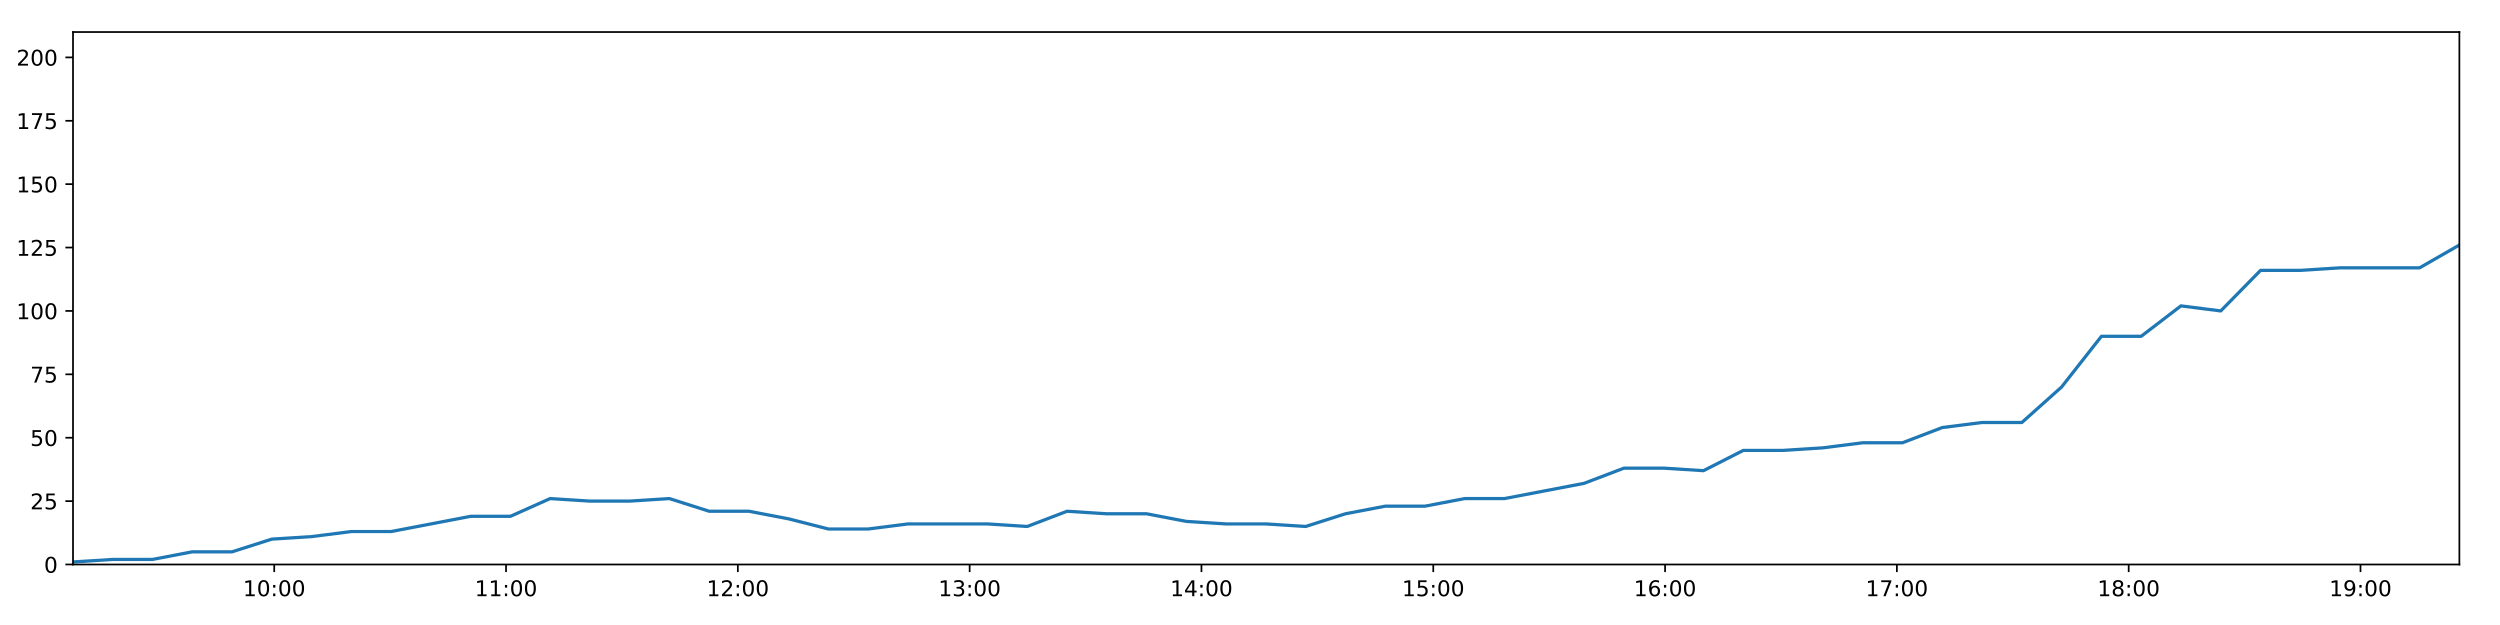
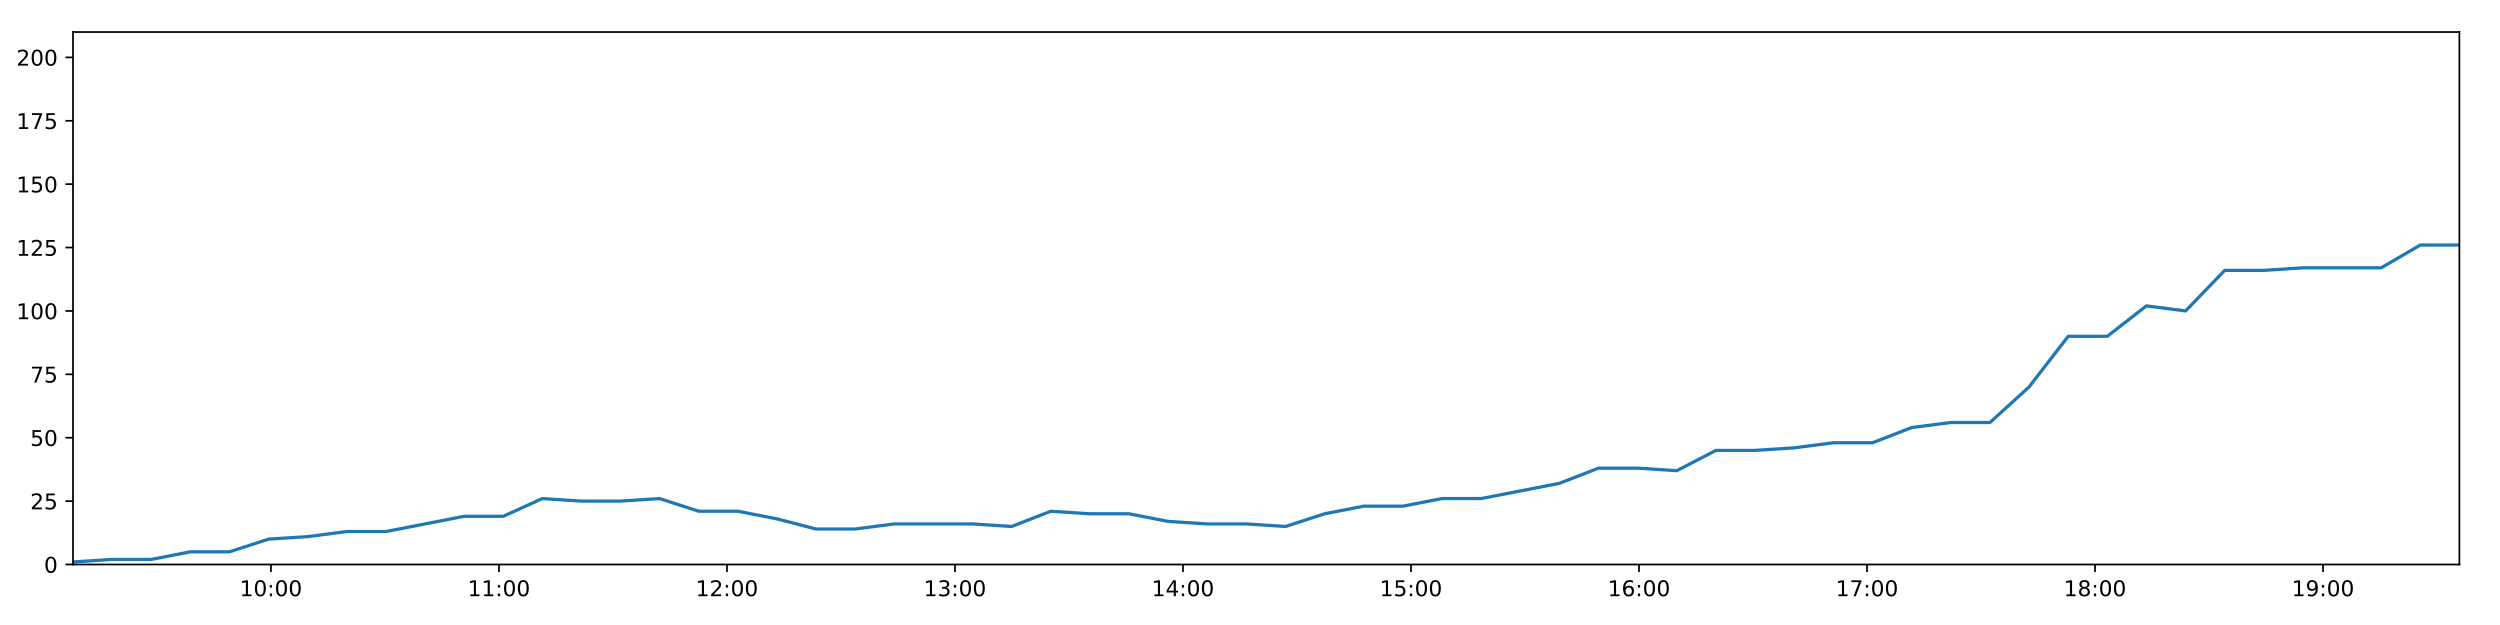
<svg xmlns="http://www.w3.org/2000/svg" xmlns:xlink="http://www.w3.org/1999/xlink" height="288pt" version="1.1" viewBox="0 0 1152 288" width="1152pt">
  <defs>
    <style type="text/css">
*{stroke-linecap:butt;stroke-linejoin:round;}
  </style>
  </defs>
  <g id="figure_1">
    <g id="patch_1">
      <path d="M 0 288  L 1152 288  L 1152 0  L 0 0  z " style="fill:#ffffff;" />
    </g>
    <g id="axes_1">
      <g id="patch_2">
        <path d="M 33.64 260.12  L 1133.28 260.12  L 1133.28 14.76  L 33.64 14.76  z " style="fill:#ffffff;" />
      </g>
      <g id="matplotlib.axis_1">
        <g id="xtick_1">
          <g id="line2d_1">
            <defs>
-               <path d="M 0 0  L 0 3.5  " id="m78f9717735" style="stroke:#000000;stroke-width:0.8;" />
-             </defs>
-             <g>
-               <use style="stroke:#000000;stroke-width:0.8;" x="126.364" xlink:href="#m78f9717735" y="260.12" />
+               <path d="M 0 0  L 0 3.5  " id="m177d8ff820" style="stroke:#000000;stroke-width:0.8;" />
+             </defs>
+             <g>
+               <use style="stroke:#000000;stroke-width:0.8;" x="124.846" xlink:href="#m177d8ff820" y="260.12" />
            </g>
          </g>
          <g id="text_1">
            <defs>
              <path d="M 12.406 8.297  L 28.516 8.297  L 28.516 63.922  L 10.984 60.406  L 10.984 69.391  L 28.422 72.906  L 38.281 72.906  L 38.281 8.297  L 54.391 8.297  L 54.391 0  L 12.406 0  z " id="DejaVuSans-49" />
              <path d="M 31.781 66.406  Q 24.172 66.406 20.328 58.906  Q 16.5 51.422 16.5 36.375  Q 16.5 21.391 20.328 13.891  Q 24.172 6.391 31.781 6.391  Q 39.453 6.391 43.281 13.891  Q 47.125 21.391 47.125 36.375  Q 47.125 51.422 43.281 58.906  Q 39.453 66.406 31.781 66.406  z M 31.781 74.219  Q 44.047 74.219 50.516 64.516  Q 56.984 54.828 56.984 36.375  Q 56.984 17.969 50.516 8.266  Q 44.047 -1.422 31.781 -1.422  Q 19.531 -1.422 13.062 8.266  Q 6.594 17.969 6.594 36.375  Q 6.594 54.828 13.062 64.516  Q 19.531 74.219 31.781 74.219  z " id="DejaVuSans-48" />
              <path d="M 11.719 12.406  L 22.016 12.406  L 22.016 0  L 11.719 0  z M 11.719 51.703  L 22.016 51.703  L 22.016 39.312  L 11.719 39.312  z " id="DejaVuSans-58" />
            </defs>
-             <g transform="translate(111.9551 274.7184)scale(0.1 -0.1)">
+             <g transform="translate(110.4368 274.7184)scale(0.1 -0.1)">
              <use xlink:href="#DejaVuSans-49" />
              <use x="63.623" xlink:href="#DejaVuSans-48" />
              <use x="127.246" xlink:href="#DejaVuSans-58" />
              <use x="160.938" xlink:href="#DejaVuSans-48" />
              <use x="224.561" xlink:href="#DejaVuSans-48" />
            </g>
          </g>
        </g>
        <g id="xtick_2">
          <g id="line2d_2">
            <g>
-               <use style="stroke:#000000;stroke-width:0.8;" x="233.181" xlink:href="#m78f9717735" y="260.12" />
+               <use style="stroke:#000000;stroke-width:0.8;" x="229.914" xlink:href="#m177d8ff820" y="260.12" />
            </g>
          </g>
          <g id="text_2">
-             <g transform="translate(218.7718 274.7184)scale(0.1 -0.1)">
+             <g transform="translate(215.5045 274.7184)scale(0.1 -0.1)">
              <use xlink:href="#DejaVuSans-49" />
              <use x="63.623" xlink:href="#DejaVuSans-49" />
              <use x="127.246" xlink:href="#DejaVuSans-58" />
              <use x="160.938" xlink:href="#DejaVuSans-48" />
              <use x="224.561" xlink:href="#DejaVuSans-48" />
            </g>
          </g>
        </g>
        <g id="xtick_3">
          <g id="line2d_3">
            <g>
-               <use style="stroke:#000000;stroke-width:0.8;" x="339.998" xlink:href="#m78f9717735" y="260.12" />
+               <use style="stroke:#000000;stroke-width:0.8;" x="334.982" xlink:href="#m177d8ff820" y="260.12" />
            </g>
          </g>
          <g id="text_3">
            <defs>
              <path d="M 19.188 8.297  L 53.609 8.297  L 53.609 0  L 7.328 0  L 7.328 8.297  Q 12.938 14.109 22.625 23.891  Q 32.328 33.688 34.812 36.531  Q 39.547 41.844 41.422 45.531  Q 43.312 49.219 43.312 52.781  Q 43.312 58.594 39.234 62.25  Q 35.156 65.922 28.609 65.922  Q 23.969 65.922 18.812 64.312  Q 13.672 62.703 7.812 59.422  L 7.812 69.391  Q 13.766 71.781 18.938 73  Q 24.125 74.219 28.422 74.219  Q 39.75 74.219 46.484 68.547  Q 53.219 62.891 53.219 53.422  Q 53.219 48.922 51.531 44.891  Q 49.859 40.875 45.406 35.406  Q 44.188 33.984 37.641 27.219  Q 31.109 20.453 19.188 8.297  z " id="DejaVuSans-50" />
            </defs>
-             <g transform="translate(325.5885 274.7184)scale(0.1 -0.1)">
+             <g transform="translate(320.5722 274.7184)scale(0.1 -0.1)">
              <use xlink:href="#DejaVuSans-49" />
              <use x="63.623" xlink:href="#DejaVuSans-50" />
              <use x="127.246" xlink:href="#DejaVuSans-58" />
              <use x="160.938" xlink:href="#DejaVuSans-48" />
              <use x="224.561" xlink:href="#DejaVuSans-48" />
            </g>
          </g>
        </g>
        <g id="xtick_4">
          <g id="line2d_4">
            <g>
-               <use style="stroke:#000000;stroke-width:0.8;" x="446.815" xlink:href="#m78f9717735" y="260.12" />
+               <use style="stroke:#000000;stroke-width:0.8;" x="440.049" xlink:href="#m177d8ff820" y="260.12" />
            </g>
          </g>
          <g id="text_4">
            <defs>
              <path d="M 40.578 39.312  Q 47.656 37.797 51.625 33  Q 55.609 28.219 55.609 21.188  Q 55.609 10.406 48.188 4.484  Q 40.766 -1.422 27.094 -1.422  Q 22.516 -1.422 17.656 -0.516  Q 12.797 0.391 7.625 2.203  L 7.625 11.719  Q 11.719 9.328 16.594 8.109  Q 21.484 6.891 26.812 6.891  Q 36.078 6.891 40.938 10.547  Q 45.797 14.203 45.797 21.188  Q 45.797 27.641 41.281 31.266  Q 36.766 34.906 28.719 34.906  L 20.219 34.906  L 20.219 43.016  L 29.109 43.016  Q 36.375 43.016 40.234 45.922  Q 44.094 48.828 44.094 54.297  Q 44.094 59.906 40.109 62.906  Q 36.141 65.922 28.719 65.922  Q 24.656 65.922 20.016 65.031  Q 15.375 64.156 9.812 62.312  L 9.812 71.094  Q 15.438 72.656 20.344 73.438  Q 25.25 74.219 29.594 74.219  Q 40.828 74.219 47.359 69.109  Q 53.906 64.016 53.906 55.328  Q 53.906 49.266 50.438 45.094  Q 46.969 40.922 40.578 39.312  z " id="DejaVuSans-51" />
            </defs>
-             <g transform="translate(432.4053 274.7184)scale(0.1 -0.1)">
+             <g transform="translate(425.6399 274.7184)scale(0.1 -0.1)">
              <use xlink:href="#DejaVuSans-49" />
              <use x="63.623" xlink:href="#DejaVuSans-51" />
              <use x="127.246" xlink:href="#DejaVuSans-58" />
              <use x="160.938" xlink:href="#DejaVuSans-48" />
              <use x="224.561" xlink:href="#DejaVuSans-48" />
            </g>
          </g>
        </g>
        <g id="xtick_5">
          <g id="line2d_5">
            <g>
-               <use style="stroke:#000000;stroke-width:0.8;" x="553.631" xlink:href="#m78f9717735" y="260.12" />
+               <use style="stroke:#000000;stroke-width:0.8;" x="545.117" xlink:href="#m177d8ff820" y="260.12" />
            </g>
          </g>
          <g id="text_5">
            <defs>
              <path d="M 37.797 64.312  L 12.891 25.391  L 37.797 25.391  z M 35.203 72.906  L 47.609 72.906  L 47.609 25.391  L 58.016 25.391  L 58.016 17.188  L 47.609 17.188  L 47.609 0  L 37.797 0  L 37.797 17.188  L 4.891 17.188  L 4.891 26.703  z " id="DejaVuSans-52" />
            </defs>
-             <g transform="translate(539.222 274.7184)scale(0.1 -0.1)">
+             <g transform="translate(530.7076 274.7184)scale(0.1 -0.1)">
              <use xlink:href="#DejaVuSans-49" />
              <use x="63.623" xlink:href="#DejaVuSans-52" />
              <use x="127.246" xlink:href="#DejaVuSans-58" />
              <use x="160.938" xlink:href="#DejaVuSans-48" />
              <use x="224.561" xlink:href="#DejaVuSans-48" />
            </g>
          </g>
        </g>
        <g id="xtick_6">
          <g id="line2d_6">
            <g>
-               <use style="stroke:#000000;stroke-width:0.8;" x="660.448" xlink:href="#m78f9717735" y="260.12" />
+               <use style="stroke:#000000;stroke-width:0.8;" x="650.185" xlink:href="#m177d8ff820" y="260.12" />
            </g>
          </g>
          <g id="text_6">
            <defs>
              <path d="M 10.797 72.906  L 49.516 72.906  L 49.516 64.594  L 19.828 64.594  L 19.828 46.734  Q 21.969 47.469 24.109 47.828  Q 26.266 48.188 28.422 48.188  Q 40.625 48.188 47.75 41.5  Q 54.891 34.812 54.891 23.391  Q 54.891 11.625 47.562 5.094  Q 40.234 -1.422 26.906 -1.422  Q 22.312 -1.422 17.547 -0.641  Q 12.797 0.141 7.719 1.703  L 7.719 11.625  Q 12.109 9.234 16.797 8.062  Q 21.484 6.891 26.703 6.891  Q 35.156 6.891 40.078 11.328  Q 45.016 15.766 45.016 23.391  Q 45.016 31 40.078 35.438  Q 35.156 39.891 26.703 39.891  Q 22.75 39.891 18.812 39.016  Q 14.891 38.141 10.797 36.281  z " id="DejaVuSans-53" />
            </defs>
-             <g transform="translate(646.0387 274.7184)scale(0.1 -0.1)">
+             <g transform="translate(635.7753 274.7184)scale(0.1 -0.1)">
              <use xlink:href="#DejaVuSans-49" />
              <use x="63.623" xlink:href="#DejaVuSans-53" />
              <use x="127.246" xlink:href="#DejaVuSans-58" />
              <use x="160.938" xlink:href="#DejaVuSans-48" />
              <use x="224.561" xlink:href="#DejaVuSans-48" />
            </g>
          </g>
        </g>
        <g id="xtick_7">
          <g id="line2d_7">
            <g>
-               <use style="stroke:#000000;stroke-width:0.8;" x="767.265" xlink:href="#m78f9717735" y="260.12" />
+               <use style="stroke:#000000;stroke-width:0.8;" x="755.252" xlink:href="#m177d8ff820" y="260.12" />
            </g>
          </g>
          <g id="text_7">
            <defs>
              <path d="M 33.016 40.375  Q 26.375 40.375 22.484 35.828  Q 18.609 31.297 18.609 23.391  Q 18.609 15.531 22.484 10.953  Q 26.375 6.391 33.016 6.391  Q 39.656 6.391 43.531 10.953  Q 47.406 15.531 47.406 23.391  Q 47.406 31.297 43.531 35.828  Q 39.656 40.375 33.016 40.375  z M 52.594 71.297  L 52.594 62.312  Q 48.875 64.062 45.094 64.984  Q 41.312 65.922 37.594 65.922  Q 27.828 65.922 22.672 59.328  Q 17.531 52.734 16.797 39.406  Q 19.672 43.656 24.016 45.922  Q 28.375 48.188 33.594 48.188  Q 44.578 48.188 50.953 41.516  Q 57.328 34.859 57.328 23.391  Q 57.328 12.156 50.688 5.359  Q 44.047 -1.422 33.016 -1.422  Q 20.359 -1.422 13.672 8.266  Q 6.984 17.969 6.984 36.375  Q 6.984 53.656 15.188 63.938  Q 23.391 74.219 37.203 74.219  Q 40.922 74.219 44.703 73.484  Q 48.484 72.75 52.594 71.297  z " id="DejaVuSans-54" />
            </defs>
-             <g transform="translate(752.8554 274.7184)scale(0.1 -0.1)">
+             <g transform="translate(740.843 274.7184)scale(0.1 -0.1)">
              <use xlink:href="#DejaVuSans-49" />
              <use x="63.623" xlink:href="#DejaVuSans-54" />
              <use x="127.246" xlink:href="#DejaVuSans-58" />
              <use x="160.938" xlink:href="#DejaVuSans-48" />
              <use x="224.561" xlink:href="#DejaVuSans-48" />
            </g>
          </g>
        </g>
        <g id="xtick_8">
          <g id="line2d_8">
            <g>
-               <use style="stroke:#000000;stroke-width:0.8;" x="874.082" xlink:href="#m78f9717735" y="260.12" />
+               <use style="stroke:#000000;stroke-width:0.8;" x="860.32" xlink:href="#m177d8ff820" y="260.12" />
            </g>
          </g>
          <g id="text_8">
            <defs>
              <path d="M 8.203 72.906  L 55.078 72.906  L 55.078 68.703  L 28.609 0  L 18.312 0  L 43.219 64.594  L 8.203 64.594  z " id="DejaVuSans-55" />
            </defs>
-             <g transform="translate(859.6721 274.7184)scale(0.1 -0.1)">
+             <g transform="translate(845.9107 274.7184)scale(0.1 -0.1)">
              <use xlink:href="#DejaVuSans-49" />
              <use x="63.623" xlink:href="#DejaVuSans-55" />
              <use x="127.246" xlink:href="#DejaVuSans-58" />
              <use x="160.938" xlink:href="#DejaVuSans-48" />
              <use x="224.561" xlink:href="#DejaVuSans-48" />
            </g>
          </g>
        </g>
        <g id="xtick_9">
          <g id="line2d_9">
            <g>
-               <use style="stroke:#000000;stroke-width:0.8;" x="980.898" xlink:href="#m78f9717735" y="260.12" />
+               <use style="stroke:#000000;stroke-width:0.8;" x="965.388" xlink:href="#m177d8ff820" y="260.12" />
            </g>
          </g>
          <g id="text_9">
            <defs>
              <path d="M 31.781 34.625  Q 24.75 34.625 20.719 30.859  Q 16.703 27.094 16.703 20.516  Q 16.703 13.922 20.719 10.156  Q 24.75 6.391 31.781 6.391  Q 38.812 6.391 42.859 10.172  Q 46.922 13.969 46.922 20.516  Q 46.922 27.094 42.891 30.859  Q 38.875 34.625 31.781 34.625  z M 21.922 38.812  Q 15.578 40.375 12.031 44.719  Q 8.5 49.078 8.5 55.328  Q 8.5 64.062 14.719 69.141  Q 20.953 74.219 31.781 74.219  Q 42.672 74.219 48.875 69.141  Q 55.078 64.062 55.078 55.328  Q 55.078 49.078 51.531 44.719  Q 48 40.375 41.703 38.812  Q 48.828 37.156 52.797 32.312  Q 56.781 27.484 56.781 20.516  Q 56.781 9.906 50.312 4.234  Q 43.844 -1.422 31.781 -1.422  Q 19.734 -1.422 13.25 4.234  Q 6.781 9.906 6.781 20.516  Q 6.781 27.484 10.781 32.312  Q 14.797 37.156 21.922 38.812  z M 18.312 54.391  Q 18.312 48.734 21.844 45.562  Q 25.391 42.391 31.781 42.391  Q 38.141 42.391 41.719 45.562  Q 45.312 48.734 45.312 54.391  Q 45.312 60.062 41.719 63.234  Q 38.141 66.406 31.781 66.406  Q 25.391 66.406 21.844 63.234  Q 18.312 60.062 18.312 54.391  z " id="DejaVuSans-56" />
            </defs>
-             <g transform="translate(966.4889 274.7184)scale(0.1 -0.1)">
+             <g transform="translate(950.9783 274.7184)scale(0.1 -0.1)">
              <use xlink:href="#DejaVuSans-49" />
              <use x="63.623" xlink:href="#DejaVuSans-56" />
              <use x="127.246" xlink:href="#DejaVuSans-58" />
              <use x="160.938" xlink:href="#DejaVuSans-48" />
              <use x="224.561" xlink:href="#DejaVuSans-48" />
            </g>
          </g>
        </g>
        <g id="xtick_10">
          <g id="line2d_10">
            <g>
-               <use style="stroke:#000000;stroke-width:0.8;" x="1087.715" xlink:href="#m78f9717735" y="260.12" />
+               <use style="stroke:#000000;stroke-width:0.8;" x="1070.455" xlink:href="#m177d8ff820" y="260.12" />
            </g>
          </g>
          <g id="text_10">
            <defs>
              <path d="M 10.984 1.516  L 10.984 10.5  Q 14.703 8.734 18.5 7.812  Q 22.312 6.891 25.984 6.891  Q 35.75 6.891 40.891 13.453  Q 46.047 20.016 46.781 33.406  Q 43.953 29.203 39.594 26.953  Q 35.25 24.703 29.984 24.703  Q 19.047 24.703 12.672 31.312  Q 6.297 37.938 6.297 49.422  Q 6.297 60.641 12.938 67.422  Q 19.578 74.219 30.609 74.219  Q 43.266 74.219 49.922 64.516  Q 56.594 54.828 56.594 36.375  Q 56.594 19.141 48.406 8.859  Q 40.234 -1.422 26.422 -1.422  Q 22.703 -1.422 18.891 -0.688  Q 15.094 0.047 10.984 1.516  z M 30.609 32.422  Q 37.25 32.422 41.125 36.953  Q 45.016 41.5 45.016 49.422  Q 45.016 57.281 41.125 61.844  Q 37.25 66.406 30.609 66.406  Q 23.969 66.406 20.094 61.844  Q 16.219 57.281 16.219 49.422  Q 16.219 41.5 20.094 36.953  Q 23.969 32.422 30.609 32.422  z " id="DejaVuSans-57" />
            </defs>
-             <g transform="translate(1073.306 274.7184)scale(0.1 -0.1)">
+             <g transform="translate(1056.046 274.7184)scale(0.1 -0.1)">
              <use xlink:href="#DejaVuSans-49" />
              <use x="63.623" xlink:href="#DejaVuSans-57" />
              <use x="127.246" xlink:href="#DejaVuSans-58" />
              <use x="160.938" xlink:href="#DejaVuSans-48" />
              <use x="224.561" xlink:href="#DejaVuSans-48" />
            </g>
          </g>
        </g>
      </g>
      <g id="matplotlib.axis_2">
        <g id="ytick_1">
          <g id="line2d_11">
            <defs>
-               <path d="M 0 0  L -3.5 0  " id="m1f5a94d01c" style="stroke:#000000;stroke-width:0.8;" />
-             </defs>
-             <g>
-               <use style="stroke:#000000;stroke-width:0.8;" x="33.64" xlink:href="#m1f5a94d01c" y="260.12" />
+               <path d="M 0 0  L -3.5 0  " id="mb38f29bec8" style="stroke:#000000;stroke-width:0.8;" />
+             </defs>
+             <g>
+               <use style="stroke:#000000;stroke-width:0.8;" x="33.64" xlink:href="#mb38f29bec8" y="260.12" />
            </g>
          </g>
          <g id="text_11">
            <g transform="translate(20.2775 263.9192)scale(0.1 -0.1)">
              <use xlink:href="#DejaVuSans-48" />
            </g>
          </g>
        </g>
        <g id="ytick_2">
          <g id="line2d_12">
            <g>
-               <use style="stroke:#000000;stroke-width:0.8;" x="33.64" xlink:href="#m1f5a94d01c" y="230.91" />
+               <use style="stroke:#000000;stroke-width:0.8;" x="33.64" xlink:href="#mb38f29bec8" y="230.91" />
            </g>
          </g>
          <g id="text_12">
            <g transform="translate(13.915 234.7097)scale(0.1 -0.1)">
              <use xlink:href="#DejaVuSans-50" />
              <use x="63.623" xlink:href="#DejaVuSans-53" />
            </g>
          </g>
        </g>
        <g id="ytick_3">
          <g id="line2d_13">
            <g>
-               <use style="stroke:#000000;stroke-width:0.8;" x="33.64" xlink:href="#m1f5a94d01c" y="201.701" />
+               <use style="stroke:#000000;stroke-width:0.8;" x="33.64" xlink:href="#mb38f29bec8" y="201.701" />
            </g>
          </g>
          <g id="text_13">
            <g transform="translate(13.915 205.5002)scale(0.1 -0.1)">
              <use xlink:href="#DejaVuSans-53" />
              <use x="63.623" xlink:href="#DejaVuSans-48" />
            </g>
          </g>
        </g>
        <g id="ytick_4">
          <g id="line2d_14">
            <g>
-               <use style="stroke:#000000;stroke-width:0.8;" x="33.64" xlink:href="#m1f5a94d01c" y="172.491" />
+               <use style="stroke:#000000;stroke-width:0.8;" x="33.64" xlink:href="#mb38f29bec8" y="172.491" />
            </g>
          </g>
          <g id="text_14">
            <g transform="translate(13.915 176.2906)scale(0.1 -0.1)">
              <use xlink:href="#DejaVuSans-55" />
              <use x="63.623" xlink:href="#DejaVuSans-53" />
            </g>
          </g>
        </g>
        <g id="ytick_5">
          <g id="line2d_15">
            <g>
-               <use style="stroke:#000000;stroke-width:0.8;" x="33.64" xlink:href="#m1f5a94d01c" y="143.282" />
+               <use style="stroke:#000000;stroke-width:0.8;" x="33.64" xlink:href="#mb38f29bec8" y="143.282" />
            </g>
          </g>
          <g id="text_15">
            <g transform="translate(7.5525 147.0811)scale(0.1 -0.1)">
              <use xlink:href="#DejaVuSans-49" />
              <use x="63.623" xlink:href="#DejaVuSans-48" />
              <use x="127.246" xlink:href="#DejaVuSans-48" />
            </g>
          </g>
        </g>
        <g id="ytick_6">
          <g id="line2d_16">
            <g>
-               <use style="stroke:#000000;stroke-width:0.8;" x="33.64" xlink:href="#m1f5a94d01c" y="114.072" />
+               <use style="stroke:#000000;stroke-width:0.8;" x="33.64" xlink:href="#mb38f29bec8" y="114.072" />
            </g>
          </g>
          <g id="text_16">
            <g transform="translate(7.5525 117.8716)scale(0.1 -0.1)">
              <use xlink:href="#DejaVuSans-49" />
              <use x="63.623" xlink:href="#DejaVuSans-50" />
              <use x="127.246" xlink:href="#DejaVuSans-53" />
            </g>
          </g>
        </g>
        <g id="ytick_7">
          <g id="line2d_17">
            <g>
-               <use style="stroke:#000000;stroke-width:0.8;" x="33.64" xlink:href="#m1f5a94d01c" y="84.863" />
+               <use style="stroke:#000000;stroke-width:0.8;" x="33.64" xlink:href="#mb38f29bec8" y="84.863" />
            </g>
          </g>
          <g id="text_17">
            <g transform="translate(7.5525 88.66208)scale(0.1 -0.1)">
              <use xlink:href="#DejaVuSans-49" />
              <use x="63.623" xlink:href="#DejaVuSans-53" />
              <use x="127.246" xlink:href="#DejaVuSans-48" />
            </g>
          </g>
        </g>
        <g id="ytick_8">
          <g id="line2d_18">
            <g>
-               <use style="stroke:#000000;stroke-width:0.8;" x="33.64" xlink:href="#m1f5a94d01c" y="55.653" />
+               <use style="stroke:#000000;stroke-width:0.8;" x="33.64" xlink:href="#mb38f29bec8" y="55.653" />
            </g>
          </g>
          <g id="text_18">
            <g transform="translate(7.5525 59.45255)scale(0.1 -0.1)">
              <use xlink:href="#DejaVuSans-49" />
              <use x="63.623" xlink:href="#DejaVuSans-55" />
              <use x="127.246" xlink:href="#DejaVuSans-53" />
            </g>
          </g>
        </g>
        <g id="ytick_9">
          <g id="line2d_19">
            <g>
-               <use style="stroke:#000000;stroke-width:0.8;" x="33.64" xlink:href="#m1f5a94d01c" y="26.444" />
+               <use style="stroke:#000000;stroke-width:0.8;" x="33.64" xlink:href="#mb38f29bec8" y="26.444" />
            </g>
          </g>
          <g id="text_19">
            <g transform="translate(7.5525 30.24303)scale(0.1 -0.1)">
              <use xlink:href="#DejaVuSans-50" />
              <use x="63.623" xlink:href="#DejaVuSans-48" />
              <use x="127.246" xlink:href="#DejaVuSans-48" />
            </g>
          </g>
        </g>
      </g>
      <g id="line2d_20">
-         <path clip-path="url(#p961d3fa702)" d="M 33.64 258.952  L 51.959 257.783  L 70.276 257.783  L 88.594 254.278  L 106.914 254.278  L 125.235 248.436  L 143.575 247.268  L 161.882 244.931  L 180.228 244.931  L 198.577 241.426  L 216.885 237.921  L 235.199 237.921  L 253.508 229.742  L 271.827 230.91  L 290.149 230.91  L 308.463 229.742  L 326.79 235.584  L 345.115 235.584  L 363.434 239.089  L 381.742 243.763  L 400.059 243.763  L 418.386 241.426  L 436.701 241.426  L 455.02 241.426  L 473.37 242.594  L 491.709 235.584  L 510.021 236.752  L 528.349 236.752  L 546.68 240.258  L 564.996 241.426  L 583.318 241.426  L 601.681 242.594  L 619.984 236.752  L 638.297 233.247  L 656.609 233.247  L 674.967 229.742  L 693.269 229.742  L 711.577 226.237  L 729.9 222.732  L 748.306 215.722  L 766.62 215.722  L 784.961 216.89  L 803.301 207.543  L 821.625 207.543  L 839.946 206.374  L 858.276 204.038  L 876.619 204.038  L 894.964 197.027  L 913.309 194.691  L 931.665 194.691  L 949.972 178.333  L 968.333 154.966  L 986.652 154.966  L 1004.97 140.945  L 1023.314 143.282  L 1041.663 124.588  L 1059.979 124.588  L 1078.315 123.419  L 1096.622 123.419  L 1114.935 123.419  L 1133.28 112.904  " style="fill:none;stroke:#1f77b4;stroke-linecap:square;stroke-width:1.5;" />
+         <path clip-path="url(#pc5474fb8dd)" d="M 33.64 258.952  L 51.659 257.783  L 69.676 257.783  L 87.694 254.278  L 105.715 254.278  L 123.735 248.436  L 141.775 247.268  L 159.782 244.931  L 177.828 244.931  L 195.876 241.426  L 213.885 237.921  L 231.899 237.921  L 249.908 229.742  L 267.927 230.91  L 285.949 230.91  L 303.963 229.742  L 321.99 235.584  L 340.015 235.584  L 358.034 239.089  L 376.042 243.763  L 394.059 243.763  L 412.086 241.426  L 430.101 241.426  L 448.12 241.426  L 466.17 242.594  L 484.208 235.584  L 502.221 236.752  L 520.248 236.752  L 538.28 240.258  L 556.296 241.426  L 574.318 241.426  L 592.38 242.594  L 610.383 236.752  L 628.396 233.247  L 646.409 233.247  L 664.466 229.742  L 682.468 229.742  L 700.477 226.237  L 718.499 222.732  L 736.604 215.722  L 754.618 215.722  L 772.659 216.89  L 790.699 207.543  L 808.723 207.543  L 826.744 206.374  L 844.773 204.038  L 862.816 204.038  L 880.861 197.027  L 898.905 194.691  L 916.961 194.691  L 934.968 178.333  L 953.028 154.966  L 971.047 154.966  L 989.065 140.945  L 1007.109 143.282  L 1025.157 124.588  L 1043.173 124.588  L 1061.209 123.419  L 1079.216 123.419  L 1097.23 123.419  L 1115.274 112.904  L 1133.28 112.904  " style="fill:none;stroke:#1f77b4;stroke-linecap:square;stroke-width:1.5;" />
      </g>
      <g id="patch_3">
        <path d="M 33.64 260.12  L 33.64 14.76  " style="fill:none;stroke:#000000;stroke-linecap:square;stroke-linejoin:miter;stroke-width:0.8;" />
      </g>
      <g id="patch_4">
        <path d="M 1133.28 260.12  L 1133.28 14.76  " style="fill:none;stroke:#000000;stroke-linecap:square;stroke-linejoin:miter;stroke-width:0.8;" />
      </g>
      <g id="patch_5">
        <path d="M 33.64 260.12  L 1133.28 260.12  " style="fill:none;stroke:#000000;stroke-linecap:square;stroke-linejoin:miter;stroke-width:0.8;" />
      </g>
      <g id="patch_6">
        <path d="M 33.64 14.76  L 1133.28 14.76  " style="fill:none;stroke:#000000;stroke-linecap:square;stroke-linejoin:miter;stroke-width:0.8;" />
      </g>
    </g>
  </g>
  <defs>
-     <clipPath id="p961d3fa702">
+     <clipPath id="pc5474fb8dd">
      <rect height="245.36" width="1099.64" x="33.64" y="14.76" />
    </clipPath>
  </defs>
</svg>
